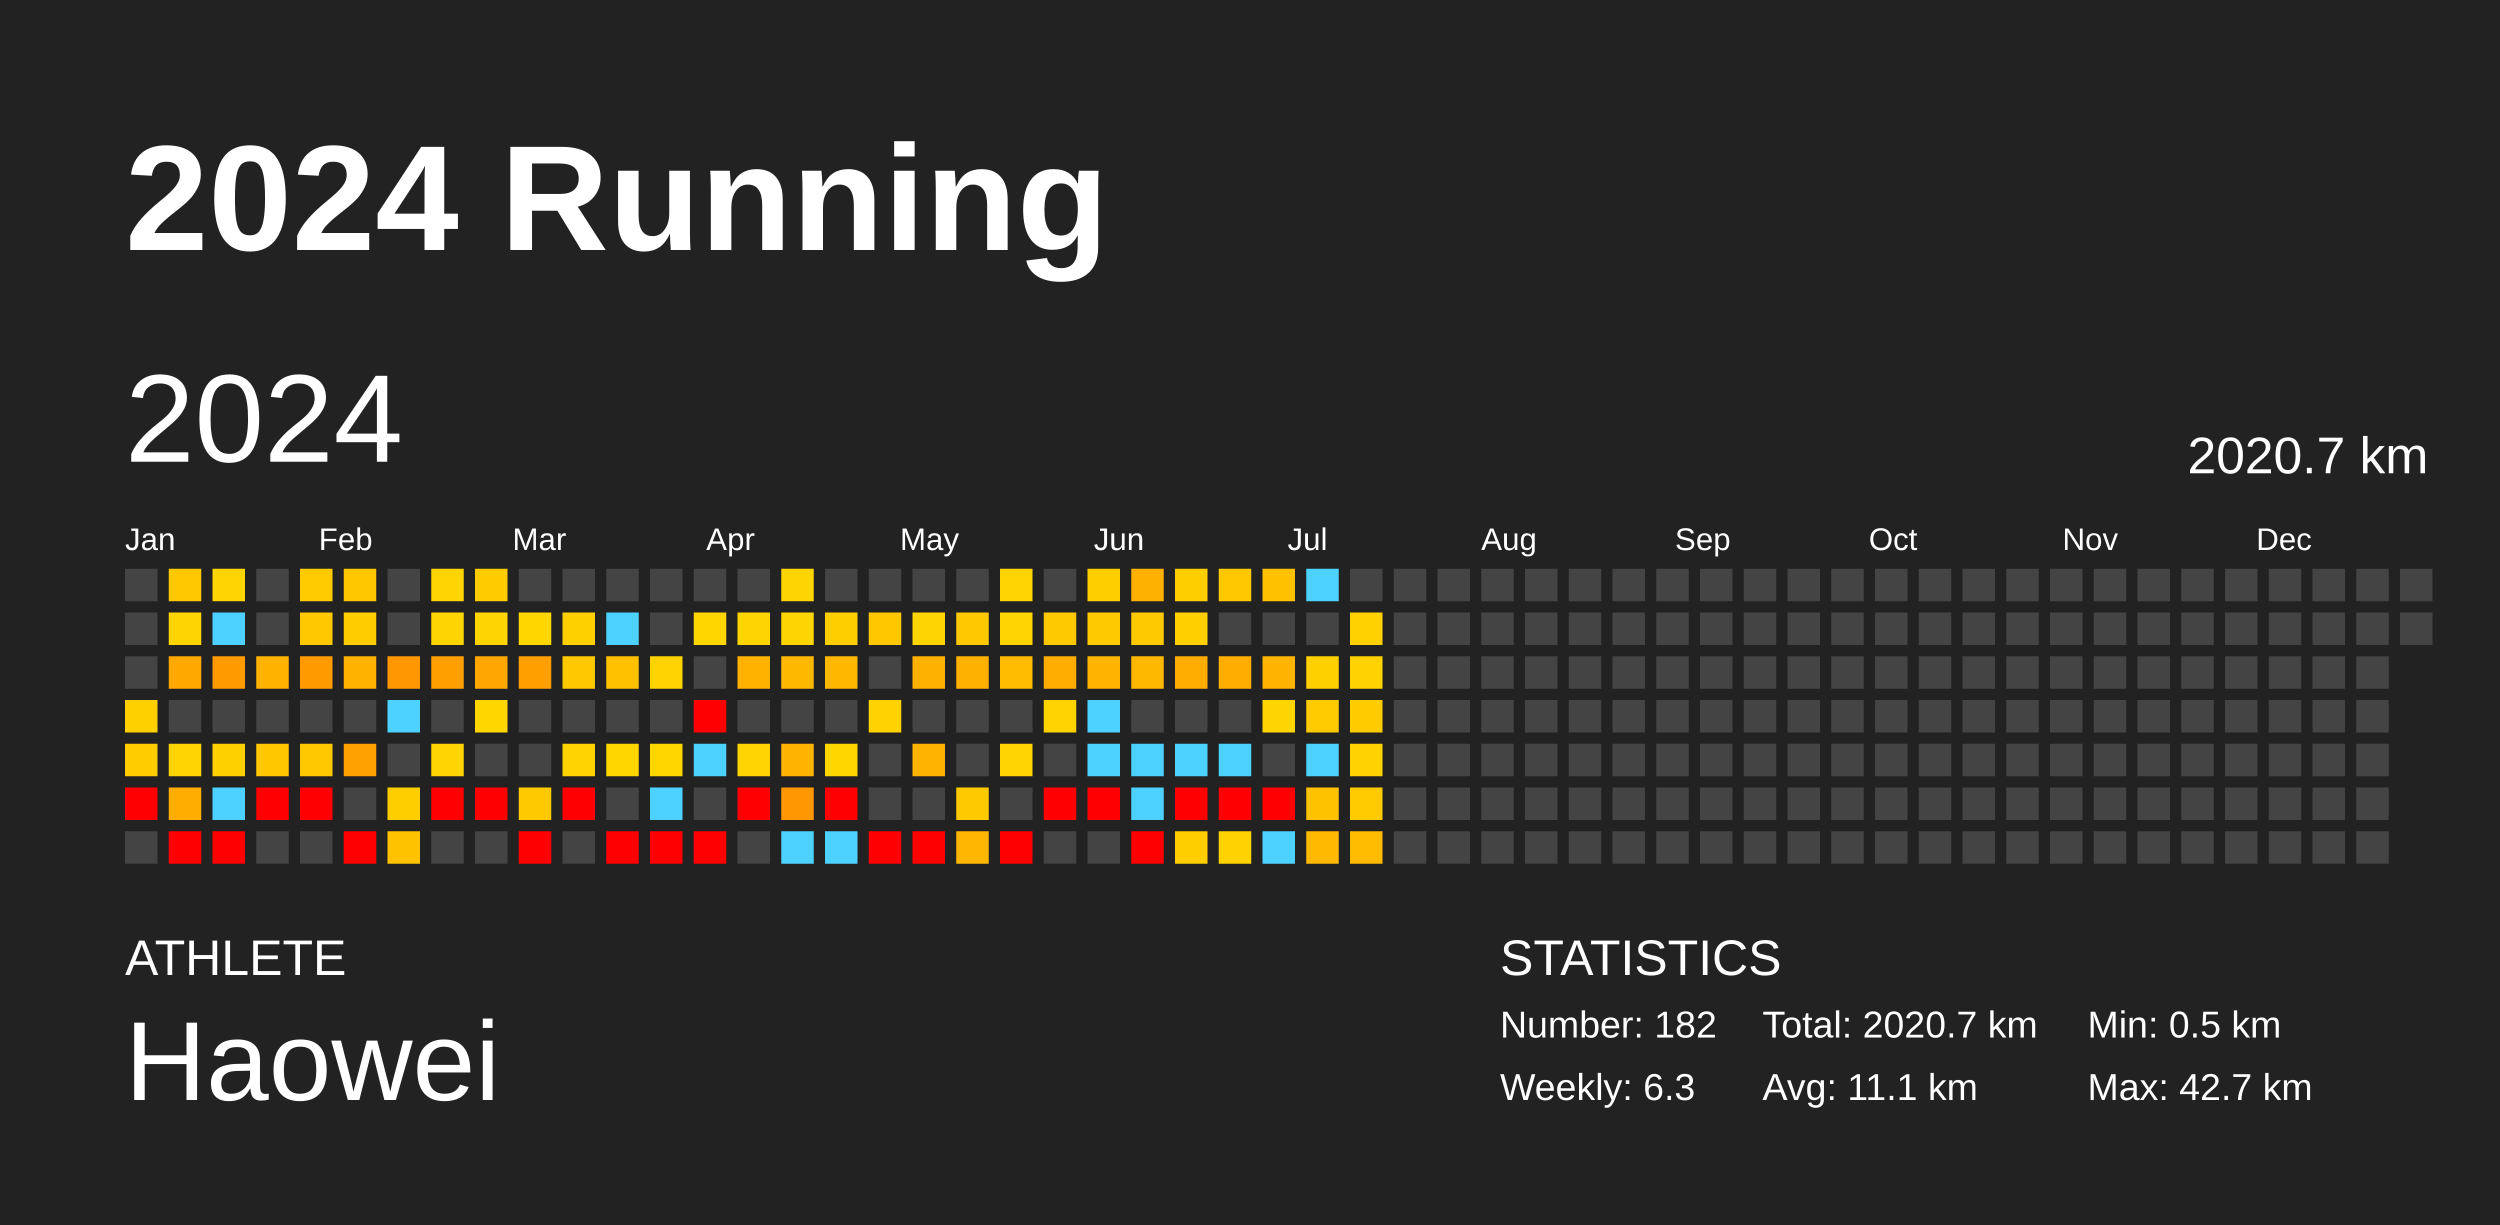
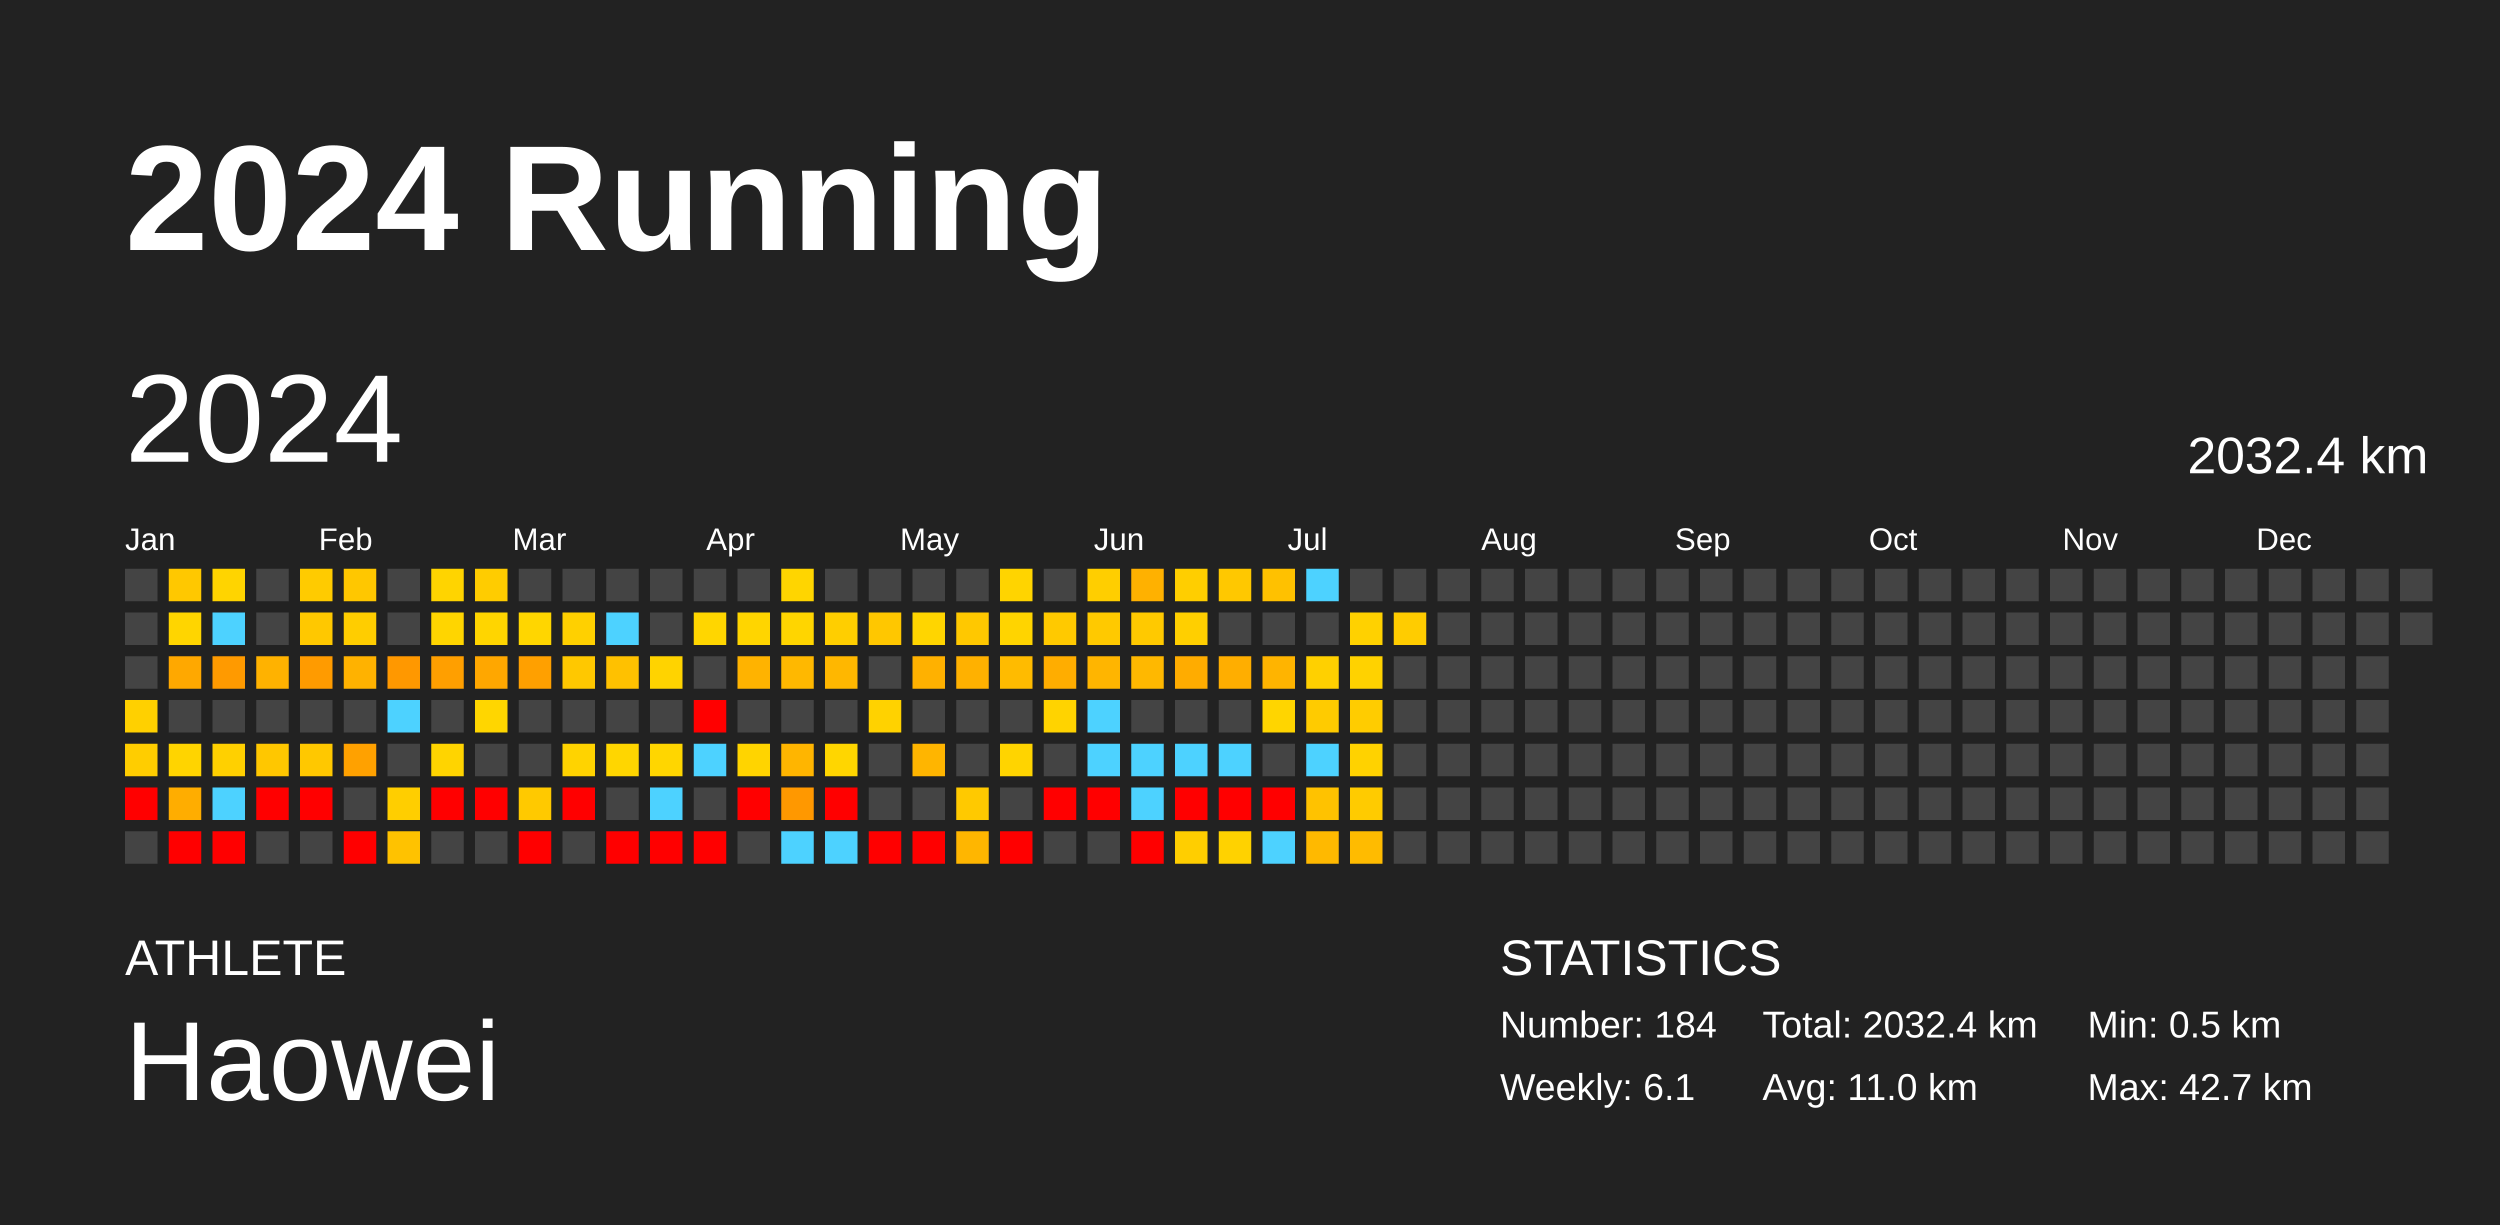
<svg xmlns="http://www.w3.org/2000/svg" baseProfile="full" height="98mm" version="1.1" viewBox="0,0,200,98" width="200mm">
  <defs />
  <rect fill="#222222" height="98" width="200" x="0" y="0" />
  <text fill="#FFFFFF" style="font-size:12px; font-family:Arial; font-weight:bold;" x="10" y="20">2024 Running</text>
  <text fill="#FFFFFF" style="font-size:4px; font-family:Arial" x="10" y="78">ATHLETE</text>
  <text fill="#FFFFFF" style="font-size:9px; font-family:Arial" x="10" y="88">Haowei</text>
  <text fill="#FFFFFF" style="font-size:4px; font-family:Arial" x="120" y="78">STATISTICS</text>
-   <text fill="#FFFFFF" style="font-size:3px; font-family:Arial" x="120" y="83">Number: 182</text>
-   <text fill="#FFFFFF" style="font-size:3px; font-family:Arial" x="120" y="88">Weekly: 6.3</text>
-   <text fill="#FFFFFF" style="font-size:3px; font-family:Arial" x="141" y="83">Total: 2020.7 km</text>
-   <text fill="#FFFFFF" style="font-size:3px; font-family:Arial" x="141" y="88">Avg: 11.1 km</text>
+   <text fill="#FFFFFF" style="font-size:3px; font-family:Arial" x="120" y="83">Number: 184</text>
+   <text fill="#FFFFFF" style="font-size:3px; font-family:Arial" x="120" y="88">Weekly: 6.1</text>
+   <text fill="#FFFFFF" style="font-size:3px; font-family:Arial" x="141" y="83">Total: 2032.4 km</text>
+   <text fill="#FFFFFF" style="font-size:3px; font-family:Arial" x="141" y="88">Avg: 11.0 km</text>
  <text fill="#FFFFFF" style="font-size:3px; font-family:Arial" x="167" y="83">Min: 0.5 km</text>
  <text fill="#FFFFFF" style="font-size:3px; font-family:Arial" x="167" y="88">Max: 42.7 km</text>
  <text dominant-baseline="hanging" fill="#FFFFFF" style="font-size:10.0px; font-family:Arial;" x="10" y="30">2024</text>
-   <text dominant-baseline="hanging" fill="#FFFFFF" style="font-size:4.125px; font-family:Arial;" x="175" y="35">2020.7 km</text>
+   <text dominant-baseline="hanging" fill="#FFFFFF" style="font-size:4.125px; font-family:Arial;" x="175" y="35">2032.4 km</text>
  <text fill="#FFFFFF" style="font-size:2.5px; font-family:Arial" x="10.0" y="44">Jan</text>
  <text fill="#FFFFFF" style="font-size:2.5px; font-family:Arial" x="25.5" y="44">Feb</text>
  <text fill="#FFFFFF" style="font-size:2.5px; font-family:Arial" x="41.0" y="44">Mar</text>
  <text fill="#FFFFFF" style="font-size:2.5px; font-family:Arial" x="56.5" y="44">Apr</text>
  <text fill="#FFFFFF" style="font-size:2.5px; font-family:Arial" x="72.0" y="44">May</text>
  <text fill="#FFFFFF" style="font-size:2.5px; font-family:Arial" x="87.5" y="44">Jun</text>
  <text fill="#FFFFFF" style="font-size:2.5px; font-family:Arial" x="103.0" y="44">Jul</text>
  <text fill="#FFFFFF" style="font-size:2.5px; font-family:Arial" x="118.5" y="44">Aug</text>
  <text fill="#FFFFFF" style="font-size:2.5px; font-family:Arial" x="134.0" y="44">Sep</text>
  <text fill="#FFFFFF" style="font-size:2.5px; font-family:Arial" x="149.5" y="44">Oct</text>
  <text fill="#FFFFFF" style="font-size:2.5px; font-family:Arial" x="165.0" y="44">Nov</text>
  <text fill="#FFFFFF" style="font-size:2.5px; font-family:Arial" x="180.5" y="44">Dec</text>
  <rect fill="#444444" height="2.6" width="2.6" x="10.0" y="45.5" />
  <rect fill="#444444" height="2.6" width="2.6" x="10.0" y="49.0" />
  <rect fill="#444444" height="2.6" width="2.6" x="10.0" y="52.5" />
  <rect fill="#ffd000" height="2.6" width="2.6" x="10.0" y="56.0" />
  <rect fill="#ffcd00" height="2.6" width="2.6" x="10.0" y="59.5" />
  <rect fill="red" height="2.6" width="2.6" x="10.0" y="63.0" />
  <rect fill="#444444" height="2.6" width="2.6" x="10.0" y="66.5" />
  <rect fill="#ffc800" height="2.6" width="2.6" x="13.5" y="45.5" />
  <rect fill="#ffd500" height="2.6" width="2.6" x="13.5" y="49.0" />
  <rect fill="#ffa800" height="2.6" width="2.6" x="13.5" y="52.5" />
  <rect fill="#444444" height="2.6" width="2.6" x="13.5" y="56.0" />
  <rect fill="#ffd400" height="2.6" width="2.6" x="13.5" y="59.5" />
  <rect fill="#ffad00" height="2.6" width="2.6" x="13.5" y="63.0" />
  <rect fill="red" height="2.6" width="2.6" x="13.5" y="66.5" />
  <rect fill="#ffd400" height="2.6" width="2.6" x="17.0" y="45.5" />
  <rect fill="#4dd2ff" height="2.6" width="2.6" x="17.0" y="49.0" />
  <rect fill="#ff9a00" height="2.6" width="2.6" x="17.0" y="52.5" />
  <rect fill="#444444" height="2.6" width="2.6" x="17.0" y="56.0" />
  <rect fill="#ffd000" height="2.6" width="2.6" x="17.0" y="59.5" />
  <rect fill="#4dd2ff" height="2.6" width="2.6" x="17.0" y="63.0" />
  <rect fill="red" height="2.6" width="2.6" x="17.0" y="66.5" />
  <rect fill="#444444" height="2.6" width="2.6" x="20.5" y="45.5" />
  <rect fill="#444444" height="2.6" width="2.6" x="20.5" y="49.0" />
  <rect fill="#ffb200" height="2.6" width="2.6" x="20.5" y="52.5" />
  <rect fill="#444444" height="2.6" width="2.6" x="20.5" y="56.0" />
  <rect fill="#ffc700" height="2.6" width="2.6" x="20.5" y="59.5" />
  <rect fill="red" height="2.6" width="2.6" x="20.5" y="63.0" />
  <rect fill="#444444" height="2.6" width="2.6" x="20.5" y="66.5" />
  <rect fill="#ffcb00" height="2.6" width="2.6" x="24.0" y="45.5" />
  <rect fill="#ffc800" height="2.6" width="2.6" x="24.0" y="49.0" />
  <rect fill="#ff9b00" height="2.6" width="2.6" x="24.0" y="52.5" />
  <rect fill="#444444" height="2.6" width="2.6" x="24.0" y="56.0" />
  <rect fill="#ffc800" height="2.6" width="2.6" x="24.0" y="59.5" />
  <rect fill="red" height="2.6" width="2.6" x="24.0" y="63.0" />
  <rect fill="#444444" height="2.6" width="2.6" x="24.0" y="66.5" />
  <rect fill="#ffc700" height="2.6" width="2.6" x="27.5" y="45.5" />
  <rect fill="#ffcd00" height="2.6" width="2.6" x="27.5" y="49.0" />
  <rect fill="#ffb200" height="2.6" width="2.6" x="27.5" y="52.5" />
  <rect fill="#444444" height="2.6" width="2.6" x="27.5" y="56.0" />
  <rect fill="#ffa100" height="2.6" width="2.6" x="27.5" y="59.5" />
  <rect fill="#444444" height="2.6" width="2.6" x="27.5" y="63.0" />
  <rect fill="red" height="2.6" width="2.6" x="27.5" y="66.5" />
  <rect fill="#444444" height="2.6" width="2.6" x="31.0" y="45.5" />
  <rect fill="#444444" height="2.6" width="2.6" x="31.0" y="49.0" />
  <rect fill="#ff9800" height="2.6" width="2.6" x="31.0" y="52.5" />
  <rect fill="#4dd2ff" height="2.6" width="2.6" x="31.0" y="56.0" />
  <rect fill="#444444" height="2.6" width="2.6" x="31.0" y="59.5" />
  <rect fill="#ffce00" height="2.6" width="2.6" x="31.0" y="63.0" />
  <rect fill="#ffc200" height="2.6" width="2.6" x="31.0" y="66.5" />
  <rect fill="#ffd400" height="2.6" width="2.6" x="34.5" y="45.5" />
  <rect fill="#ffd500" height="2.6" width="2.6" x="34.5" y="49.0" />
  <rect fill="#ff9f00" height="2.6" width="2.6" x="34.5" y="52.5" />
  <rect fill="#444444" height="2.6" width="2.6" x="34.5" y="56.0" />
  <rect fill="#ffd400" height="2.6" width="2.6" x="34.5" y="59.5" />
  <rect fill="red" height="2.6" width="2.6" x="34.5" y="63.0" />
  <rect fill="#444444" height="2.6" width="2.6" x="34.5" y="66.5" />
  <rect fill="#ffcc00" height="2.6" width="2.6" x="38.0" y="45.5" />
  <rect fill="#ffd500" height="2.6" width="2.6" x="38.0" y="49.0" />
  <rect fill="#ffa700" height="2.6" width="2.6" x="38.0" y="52.5" />
  <rect fill="#ffd600" height="2.6" width="2.6" x="38.0" y="56.0" />
  <rect fill="#444444" height="2.6" width="2.6" x="38.0" y="59.5" />
  <rect fill="red" height="2.6" width="2.6" x="38.0" y="63.0" />
  <rect fill="#444444" height="2.6" width="2.6" x="38.0" y="66.5" />
  <rect fill="#444444" height="2.6" width="2.6" x="41.5" y="45.5" />
  <rect fill="#ffd600" height="2.6" width="2.6" x="41.5" y="49.0" />
  <rect fill="#ffa000" height="2.6" width="2.6" x="41.5" y="52.5" />
  <rect fill="#444444" height="2.6" width="2.6" x="41.5" y="56.0" />
  <rect fill="#444444" height="2.6" width="2.6" x="41.5" y="59.5" />
  <rect fill="#ffc900" height="2.6" width="2.6" x="41.5" y="63.0" />
  <rect fill="red" height="2.6" width="2.6" x="41.5" y="66.5" />
  <rect fill="#444444" height="2.6" width="2.6" x="45.0" y="45.5" />
  <rect fill="#ffd000" height="2.6" width="2.6" x="45.0" y="49.0" />
  <rect fill="#ffc800" height="2.6" width="2.6" x="45.0" y="52.5" />
  <rect fill="#444444" height="2.6" width="2.6" x="45.0" y="56.0" />
  <rect fill="#ffd300" height="2.6" width="2.6" x="45.0" y="59.5" />
  <rect fill="red" height="2.6" width="2.6" x="45.0" y="63.0" />
  <rect fill="#444444" height="2.6" width="2.6" x="45.0" y="66.5" />
  <rect fill="#444444" height="2.6" width="2.6" x="48.5" y="45.5" />
  <rect fill="#4dd2ff" height="2.6" width="2.6" x="48.5" y="49.0" />
  <rect fill="#ffc100" height="2.6" width="2.6" x="48.5" y="52.5" />
  <rect fill="#444444" height="2.6" width="2.6" x="48.5" y="56.0" />
  <rect fill="#ffd600" height="2.6" width="2.6" x="48.5" y="59.5" />
  <rect fill="#444444" height="2.6" width="2.6" x="48.5" y="63.0" />
  <rect fill="red" height="2.6" width="2.6" x="48.5" y="66.5" />
  <rect fill="#444444" height="2.6" width="2.6" x="52.0" y="45.5" />
  <rect fill="#444444" height="2.6" width="2.6" x="52.0" y="49.0" />
  <rect fill="#ffd300" height="2.6" width="2.6" x="52.0" y="52.5" />
  <rect fill="#444444" height="2.6" width="2.6" x="52.0" y="56.0" />
  <rect fill="#ffd600" height="2.6" width="2.6" x="52.0" y="59.5" />
  <rect fill="#4dd2ff" height="2.6" width="2.6" x="52.0" y="63.0" />
  <rect fill="red" height="2.6" width="2.6" x="52.0" y="66.5" />
  <rect fill="#444444" height="2.6" width="2.6" x="55.5" y="45.5" />
  <rect fill="#ffd600" height="2.6" width="2.6" x="55.5" y="49.0" />
  <rect fill="#444444" height="2.6" width="2.6" x="55.5" y="52.5" />
  <rect fill="red" height="2.6" width="2.6" x="55.5" y="56.0" />
  <rect fill="#4dd2ff" height="2.6" width="2.6" x="55.5" y="59.5" />
  <rect fill="#444444" height="2.6" width="2.6" x="55.5" y="63.0" />
  <rect fill="red" height="2.6" width="2.6" x="55.5" y="66.5" />
  <rect fill="#444444" height="2.6" width="2.6" x="59.0" y="45.5" />
  <rect fill="#ffd500" height="2.6" width="2.6" x="59.0" y="49.0" />
  <rect fill="#ffb300" height="2.6" width="2.6" x="59.0" y="52.5" />
  <rect fill="#444444" height="2.6" width="2.6" x="59.0" y="56.0" />
  <rect fill="#ffd400" height="2.6" width="2.6" x="59.0" y="59.5" />
  <rect fill="red" height="2.6" width="2.6" x="59.0" y="63.0" />
  <rect fill="#444444" height="2.6" width="2.6" x="59.0" y="66.5" />
  <rect fill="#ffd500" height="2.6" width="2.6" x="62.5" y="45.5" />
  <rect fill="#ffd500" height="2.6" width="2.6" x="62.5" y="49.0" />
  <rect fill="#ffb800" height="2.6" width="2.6" x="62.5" y="52.5" />
  <rect fill="#444444" height="2.6" width="2.6" x="62.5" y="56.0" />
  <rect fill="#ffb500" height="2.6" width="2.6" x="62.5" y="59.5" />
  <rect fill="#ff9800" height="2.6" width="2.6" x="62.5" y="63.0" />
  <rect fill="#4dd2ff" height="2.6" width="2.6" x="62.5" y="66.5" />
  <rect fill="#444444" height="2.6" width="2.6" x="66.0" y="45.5" />
  <rect fill="#ffce00" height="2.6" width="2.6" x="66.0" y="49.0" />
  <rect fill="#ffb700" height="2.6" width="2.6" x="66.0" y="52.5" />
  <rect fill="#444444" height="2.6" width="2.6" x="66.0" y="56.0" />
  <rect fill="#ffd600" height="2.6" width="2.6" x="66.0" y="59.5" />
  <rect fill="red" height="2.6" width="2.6" x="66.0" y="63.0" />
  <rect fill="#4dd2ff" height="2.6" width="2.6" x="66.0" y="66.5" />
  <rect fill="#444444" height="2.6" width="2.6" x="69.5" y="45.5" />
  <rect fill="#ffc700" height="2.6" width="2.6" x="69.5" y="49.0" />
  <rect fill="#444444" height="2.6" width="2.6" x="69.5" y="52.5" />
  <rect fill="#ffd200" height="2.6" width="2.6" x="69.5" y="56.0" />
  <rect fill="#444444" height="2.6" width="2.6" x="69.5" y="59.5" />
  <rect fill="#444444" height="2.6" width="2.6" x="69.5" y="63.0" />
  <rect fill="red" height="2.6" width="2.6" x="69.5" y="66.5" />
  <rect fill="#444444" height="2.6" width="2.6" x="73.0" y="45.5" />
  <rect fill="#ffd500" height="2.6" width="2.6" x="73.0" y="49.0" />
  <rect fill="#ffb100" height="2.6" width="2.6" x="73.0" y="52.5" />
  <rect fill="#444444" height="2.6" width="2.6" x="73.0" y="56.0" />
  <rect fill="#ffb500" height="2.6" width="2.6" x="73.0" y="59.5" />
  <rect fill="#444444" height="2.6" width="2.6" x="73.0" y="63.0" />
  <rect fill="red" height="2.6" width="2.6" x="73.0" y="66.5" />
  <rect fill="#444444" height="2.6" width="2.6" x="76.5" y="45.5" />
  <rect fill="#ffc800" height="2.6" width="2.6" x="76.5" y="49.0" />
  <rect fill="#ffb100" height="2.6" width="2.6" x="76.5" y="52.5" />
  <rect fill="#444444" height="2.6" width="2.6" x="76.5" y="56.0" />
  <rect fill="#444444" height="2.6" width="2.6" x="76.5" y="59.5" />
  <rect fill="#ffc900" height="2.6" width="2.6" x="76.5" y="63.0" />
  <rect fill="#ffb600" height="2.6" width="2.6" x="76.5" y="66.5" />
  <rect fill="#ffd400" height="2.6" width="2.6" x="80.0" y="45.5" />
  <rect fill="#ffd400" height="2.6" width="2.6" x="80.0" y="49.0" />
  <rect fill="#ffbb00" height="2.6" width="2.6" x="80.0" y="52.5" />
  <rect fill="#444444" height="2.6" width="2.6" x="80.0" y="56.0" />
  <rect fill="#ffd400" height="2.6" width="2.6" x="80.0" y="59.5" />
  <rect fill="#444444" height="2.6" width="2.6" x="80.0" y="63.0" />
  <rect fill="red" height="2.6" width="2.6" x="80.0" y="66.5" />
  <rect fill="#444444" height="2.6" width="2.6" x="83.5" y="45.5" />
  <rect fill="#ffc900" height="2.6" width="2.6" x="83.5" y="49.0" />
  <rect fill="#ffad00" height="2.6" width="2.6" x="83.5" y="52.5" />
  <rect fill="#ffd300" height="2.6" width="2.6" x="83.5" y="56.0" />
  <rect fill="#444444" height="2.6" width="2.6" x="83.5" y="59.5" />
  <rect fill="red" height="2.6" width="2.6" x="83.5" y="63.0" />
  <rect fill="#444444" height="2.6" width="2.6" x="83.5" y="66.5" />
  <rect fill="#ffce00" height="2.6" width="2.6" x="87.0" y="45.5" />
  <rect fill="#ffc900" height="2.6" width="2.6" x="87.0" y="49.0" />
  <rect fill="#ffb500" height="2.6" width="2.6" x="87.0" y="52.5" />
  <rect fill="#4dd2ff" height="2.6" width="2.6" x="87.0" y="56.0" />
  <rect fill="#4dd2ff" height="2.6" width="2.6" x="87.0" y="59.5" />
  <rect fill="red" height="2.6" width="2.6" x="87.0" y="63.0" />
  <rect fill="#444444" height="2.6" width="2.6" x="87.0" y="66.5" />
  <rect fill="#ffb100" height="2.6" width="2.6" x="90.5" y="45.5" />
  <rect fill="#ffc900" height="2.6" width="2.6" x="90.5" y="49.0" />
  <rect fill="#ffb800" height="2.6" width="2.6" x="90.5" y="52.5" />
  <rect fill="#444444" height="2.6" width="2.6" x="90.5" y="56.0" />
  <rect fill="#4dd2ff" height="2.6" width="2.6" x="90.5" y="59.5" />
  <rect fill="#4dd2ff" height="2.6" width="2.6" x="90.5" y="63.0" />
  <rect fill="red" height="2.6" width="2.6" x="90.5" y="66.5" />
  <rect fill="#ffce00" height="2.6" width="2.6" x="94.0" y="45.5" />
  <rect fill="#ffcf00" height="2.6" width="2.6" x="94.0" y="49.0" />
  <rect fill="#ffac00" height="2.6" width="2.6" x="94.0" y="52.5" />
  <rect fill="#444444" height="2.6" width="2.6" x="94.0" y="56.0" />
  <rect fill="#4dd2ff" height="2.6" width="2.6" x="94.0" y="59.5" />
  <rect fill="red" height="2.6" width="2.6" x="94.0" y="63.0" />
  <rect fill="#ffce00" height="2.6" width="2.6" x="94.0" y="66.5" />
  <rect fill="#ffc800" height="2.6" width="2.6" x="97.5" y="45.5" />
  <rect fill="#444444" height="2.6" width="2.6" x="97.5" y="49.0" />
  <rect fill="#ffae00" height="2.6" width="2.6" x="97.5" y="52.5" />
  <rect fill="#444444" height="2.6" width="2.6" x="97.5" y="56.0" />
  <rect fill="#4dd2ff" height="2.6" width="2.6" x="97.5" y="59.5" />
  <rect fill="red" height="2.6" width="2.6" x="97.5" y="63.0" />
  <rect fill="#ffd200" height="2.6" width="2.6" x="97.5" y="66.5" />
  <rect fill="#ffc100" height="2.6" width="2.6" x="101.0" y="45.5" />
  <rect fill="#444444" height="2.6" width="2.6" x="101.0" y="49.0" />
  <rect fill="#ffb400" height="2.6" width="2.6" x="101.0" y="52.5" />
  <rect fill="#ffd500" height="2.6" width="2.6" x="101.0" y="56.0" />
  <rect fill="#444444" height="2.6" width="2.6" x="101.0" y="59.5" />
  <rect fill="red" height="2.6" width="2.6" x="101.0" y="63.0" />
  <rect fill="#4dd2ff" height="2.6" width="2.6" x="101.0" y="66.5" />
  <rect fill="#4dd2ff" height="2.6" width="2.6" x="104.5" y="45.5" />
  <rect fill="#444444" height="2.6" width="2.6" x="104.5" y="49.0" />
  <rect fill="#ffd000" height="2.6" width="2.6" x="104.5" y="52.5" />
  <rect fill="#ffcb00" height="2.6" width="2.6" x="104.5" y="56.0" />
  <rect fill="#4dd2ff" height="2.6" width="2.6" x="104.5" y="59.5" />
  <rect fill="#ffc200" height="2.6" width="2.6" x="104.5" y="63.0" />
  <rect fill="#ffb900" height="2.6" width="2.6" x="104.5" y="66.5" />
  <rect fill="#444444" height="2.6" width="2.6" x="108.0" y="45.5" />
  <rect fill="#ffd100" height="2.6" width="2.6" x="108.0" y="49.0" />
  <rect fill="#ffd200" height="2.6" width="2.6" x="108.0" y="52.5" />
  <rect fill="#ffcc00" height="2.6" width="2.6" x="108.0" y="56.0" />
  <rect fill="#ffd200" height="2.6" width="2.6" x="108.0" y="59.5" />
  <rect fill="#ffcb00" height="2.6" width="2.6" x="108.0" y="63.0" />
  <rect fill="#ffbb00" height="2.6" width="2.6" x="108.0" y="66.5" />
  <rect fill="#444444" height="2.6" width="2.6" x="111.5" y="45.5" />
-   <rect fill="#444444" height="2.6" width="2.6" x="111.5" y="49.0" />
+   <rect fill="#ffcc00" height="2.6" width="2.6" x="111.5" y="49.0" />
  <rect fill="#444444" height="2.6" width="2.6" x="111.5" y="52.5" />
  <rect fill="#444444" height="2.6" width="2.6" x="111.5" y="56.0" />
  <rect fill="#444444" height="2.6" width="2.6" x="111.5" y="59.5" />
  <rect fill="#444444" height="2.6" width="2.6" x="111.5" y="63.0" />
  <rect fill="#444444" height="2.6" width="2.6" x="111.5" y="66.5" />
  <rect fill="#444444" height="2.6" width="2.6" x="115.0" y="45.5" />
  <rect fill="#444444" height="2.6" width="2.6" x="115.0" y="49.0" />
  <rect fill="#444444" height="2.6" width="2.6" x="115.0" y="52.5" />
  <rect fill="#444444" height="2.6" width="2.6" x="115.0" y="56.0" />
  <rect fill="#444444" height="2.6" width="2.6" x="115.0" y="59.5" />
  <rect fill="#444444" height="2.6" width="2.6" x="115.0" y="63.0" />
  <rect fill="#444444" height="2.6" width="2.6" x="115.0" y="66.5" />
  <rect fill="#444444" height="2.6" width="2.6" x="118.5" y="45.5" />
  <rect fill="#444444" height="2.6" width="2.6" x="118.5" y="49.0" />
  <rect fill="#444444" height="2.6" width="2.6" x="118.5" y="52.5" />
  <rect fill="#444444" height="2.6" width="2.6" x="118.5" y="56.0" />
  <rect fill="#444444" height="2.6" width="2.6" x="118.5" y="59.5" />
  <rect fill="#444444" height="2.6" width="2.6" x="118.5" y="63.0" />
  <rect fill="#444444" height="2.6" width="2.6" x="118.5" y="66.5" />
  <rect fill="#444444" height="2.6" width="2.6" x="122.0" y="45.5" />
  <rect fill="#444444" height="2.6" width="2.6" x="122.0" y="49.0" />
  <rect fill="#444444" height="2.6" width="2.6" x="122.0" y="52.5" />
  <rect fill="#444444" height="2.6" width="2.6" x="122.0" y="56.0" />
  <rect fill="#444444" height="2.6" width="2.6" x="122.0" y="59.5" />
  <rect fill="#444444" height="2.6" width="2.6" x="122.0" y="63.0" />
  <rect fill="#444444" height="2.6" width="2.6" x="122.0" y="66.5" />
  <rect fill="#444444" height="2.6" width="2.6" x="125.5" y="45.5" />
  <rect fill="#444444" height="2.6" width="2.6" x="125.5" y="49.0" />
  <rect fill="#444444" height="2.6" width="2.6" x="125.5" y="52.5" />
  <rect fill="#444444" height="2.6" width="2.6" x="125.5" y="56.0" />
  <rect fill="#444444" height="2.6" width="2.6" x="125.5" y="59.5" />
  <rect fill="#444444" height="2.6" width="2.6" x="125.5" y="63.0" />
  <rect fill="#444444" height="2.6" width="2.6" x="125.5" y="66.5" />
  <rect fill="#444444" height="2.6" width="2.6" x="129.0" y="45.5" />
  <rect fill="#444444" height="2.6" width="2.6" x="129.0" y="49.0" />
  <rect fill="#444444" height="2.6" width="2.6" x="129.0" y="52.5" />
  <rect fill="#444444" height="2.6" width="2.6" x="129.0" y="56.0" />
  <rect fill="#444444" height="2.6" width="2.6" x="129.0" y="59.5" />
  <rect fill="#444444" height="2.6" width="2.6" x="129.0" y="63.0" />
  <rect fill="#444444" height="2.6" width="2.6" x="129.0" y="66.5" />
  <rect fill="#444444" height="2.6" width="2.6" x="132.5" y="45.5" />
  <rect fill="#444444" height="2.6" width="2.6" x="132.5" y="49.0" />
  <rect fill="#444444" height="2.6" width="2.6" x="132.5" y="52.5" />
  <rect fill="#444444" height="2.6" width="2.6" x="132.5" y="56.0" />
  <rect fill="#444444" height="2.6" width="2.6" x="132.5" y="59.5" />
  <rect fill="#444444" height="2.6" width="2.6" x="132.5" y="63.0" />
  <rect fill="#444444" height="2.6" width="2.6" x="132.5" y="66.5" />
  <rect fill="#444444" height="2.6" width="2.6" x="136.0" y="45.5" />
  <rect fill="#444444" height="2.6" width="2.6" x="136.0" y="49.0" />
  <rect fill="#444444" height="2.6" width="2.6" x="136.0" y="52.5" />
  <rect fill="#444444" height="2.6" width="2.6" x="136.0" y="56.0" />
  <rect fill="#444444" height="2.6" width="2.6" x="136.0" y="59.5" />
  <rect fill="#444444" height="2.6" width="2.6" x="136.0" y="63.0" />
  <rect fill="#444444" height="2.6" width="2.6" x="136.0" y="66.5" />
  <rect fill="#444444" height="2.6" width="2.6" x="139.5" y="45.5" />
  <rect fill="#444444" height="2.6" width="2.6" x="139.5" y="49.0" />
  <rect fill="#444444" height="2.6" width="2.6" x="139.5" y="52.5" />
  <rect fill="#444444" height="2.6" width="2.6" x="139.5" y="56.0" />
  <rect fill="#444444" height="2.6" width="2.6" x="139.5" y="59.5" />
  <rect fill="#444444" height="2.6" width="2.6" x="139.5" y="63.0" />
  <rect fill="#444444" height="2.6" width="2.6" x="139.5" y="66.5" />
  <rect fill="#444444" height="2.6" width="2.6" x="143.0" y="45.5" />
  <rect fill="#444444" height="2.6" width="2.6" x="143.0" y="49.0" />
  <rect fill="#444444" height="2.6" width="2.6" x="143.0" y="52.5" />
  <rect fill="#444444" height="2.6" width="2.6" x="143.0" y="56.0" />
  <rect fill="#444444" height="2.6" width="2.6" x="143.0" y="59.5" />
  <rect fill="#444444" height="2.6" width="2.6" x="143.0" y="63.0" />
  <rect fill="#444444" height="2.6" width="2.6" x="143.0" y="66.5" />
  <rect fill="#444444" height="2.6" width="2.6" x="146.5" y="45.5" />
  <rect fill="#444444" height="2.6" width="2.6" x="146.5" y="49.0" />
  <rect fill="#444444" height="2.6" width="2.6" x="146.5" y="52.5" />
  <rect fill="#444444" height="2.6" width="2.6" x="146.5" y="56.0" />
  <rect fill="#444444" height="2.6" width="2.6" x="146.5" y="59.5" />
  <rect fill="#444444" height="2.6" width="2.6" x="146.5" y="63.0" />
  <rect fill="#444444" height="2.6" width="2.6" x="146.5" y="66.5" />
  <rect fill="#444444" height="2.6" width="2.6" x="150.0" y="45.5" />
  <rect fill="#444444" height="2.6" width="2.6" x="150.0" y="49.0" />
  <rect fill="#444444" height="2.6" width="2.6" x="150.0" y="52.5" />
  <rect fill="#444444" height="2.6" width="2.6" x="150.0" y="56.0" />
  <rect fill="#444444" height="2.6" width="2.6" x="150.0" y="59.5" />
  <rect fill="#444444" height="2.6" width="2.6" x="150.0" y="63.0" />
  <rect fill="#444444" height="2.6" width="2.6" x="150.0" y="66.5" />
  <rect fill="#444444" height="2.6" width="2.6" x="153.5" y="45.5" />
  <rect fill="#444444" height="2.6" width="2.6" x="153.5" y="49.0" />
  <rect fill="#444444" height="2.6" width="2.6" x="153.5" y="52.5" />
  <rect fill="#444444" height="2.6" width="2.6" x="153.5" y="56.0" />
  <rect fill="#444444" height="2.6" width="2.6" x="153.5" y="59.5" />
  <rect fill="#444444" height="2.6" width="2.6" x="153.5" y="63.0" />
  <rect fill="#444444" height="2.6" width="2.6" x="153.5" y="66.5" />
  <rect fill="#444444" height="2.6" width="2.6" x="157.0" y="45.5" />
  <rect fill="#444444" height="2.6" width="2.6" x="157.0" y="49.0" />
  <rect fill="#444444" height="2.6" width="2.6" x="157.0" y="52.5" />
  <rect fill="#444444" height="2.6" width="2.6" x="157.0" y="56.0" />
  <rect fill="#444444" height="2.6" width="2.6" x="157.0" y="59.5" />
  <rect fill="#444444" height="2.6" width="2.6" x="157.0" y="63.0" />
  <rect fill="#444444" height="2.6" width="2.6" x="157.0" y="66.5" />
  <rect fill="#444444" height="2.6" width="2.6" x="160.5" y="45.5" />
  <rect fill="#444444" height="2.6" width="2.6" x="160.5" y="49.0" />
  <rect fill="#444444" height="2.6" width="2.6" x="160.5" y="52.5" />
  <rect fill="#444444" height="2.6" width="2.6" x="160.5" y="56.0" />
  <rect fill="#444444" height="2.6" width="2.6" x="160.5" y="59.5" />
  <rect fill="#444444" height="2.6" width="2.6" x="160.5" y="63.0" />
  <rect fill="#444444" height="2.6" width="2.6" x="160.5" y="66.5" />
  <rect fill="#444444" height="2.6" width="2.6" x="164.0" y="45.5" />
  <rect fill="#444444" height="2.6" width="2.6" x="164.0" y="49.0" />
  <rect fill="#444444" height="2.6" width="2.6" x="164.0" y="52.5" />
  <rect fill="#444444" height="2.6" width="2.6" x="164.0" y="56.0" />
  <rect fill="#444444" height="2.6" width="2.6" x="164.0" y="59.5" />
  <rect fill="#444444" height="2.6" width="2.6" x="164.0" y="63.0" />
  <rect fill="#444444" height="2.6" width="2.6" x="164.0" y="66.5" />
  <rect fill="#444444" height="2.6" width="2.6" x="167.5" y="45.5" />
  <rect fill="#444444" height="2.6" width="2.6" x="167.5" y="49.0" />
  <rect fill="#444444" height="2.6" width="2.6" x="167.5" y="52.5" />
  <rect fill="#444444" height="2.6" width="2.6" x="167.5" y="56.0" />
  <rect fill="#444444" height="2.6" width="2.6" x="167.5" y="59.5" />
  <rect fill="#444444" height="2.6" width="2.6" x="167.5" y="63.0" />
  <rect fill="#444444" height="2.6" width="2.6" x="167.5" y="66.5" />
  <rect fill="#444444" height="2.6" width="2.6" x="171.0" y="45.5" />
  <rect fill="#444444" height="2.6" width="2.6" x="171.0" y="49.0" />
  <rect fill="#444444" height="2.6" width="2.6" x="171.0" y="52.5" />
  <rect fill="#444444" height="2.6" width="2.6" x="171.0" y="56.0" />
  <rect fill="#444444" height="2.6" width="2.6" x="171.0" y="59.5" />
  <rect fill="#444444" height="2.6" width="2.6" x="171.0" y="63.0" />
  <rect fill="#444444" height="2.6" width="2.6" x="171.0" y="66.5" />
  <rect fill="#444444" height="2.6" width="2.6" x="174.5" y="45.5" />
  <rect fill="#444444" height="2.6" width="2.6" x="174.5" y="49.0" />
  <rect fill="#444444" height="2.6" width="2.6" x="174.5" y="52.5" />
  <rect fill="#444444" height="2.6" width="2.6" x="174.5" y="56.0" />
  <rect fill="#444444" height="2.6" width="2.6" x="174.5" y="59.5" />
  <rect fill="#444444" height="2.6" width="2.6" x="174.5" y="63.0" />
  <rect fill="#444444" height="2.6" width="2.6" x="174.5" y="66.5" />
  <rect fill="#444444" height="2.6" width="2.6" x="178.0" y="45.5" />
  <rect fill="#444444" height="2.6" width="2.6" x="178.0" y="49.0" />
  <rect fill="#444444" height="2.6" width="2.6" x="178.0" y="52.5" />
  <rect fill="#444444" height="2.6" width="2.6" x="178.0" y="56.0" />
  <rect fill="#444444" height="2.6" width="2.6" x="178.0" y="59.5" />
  <rect fill="#444444" height="2.6" width="2.6" x="178.0" y="63.0" />
  <rect fill="#444444" height="2.6" width="2.6" x="178.0" y="66.5" />
  <rect fill="#444444" height="2.6" width="2.6" x="181.5" y="45.5" />
  <rect fill="#444444" height="2.6" width="2.6" x="181.5" y="49.0" />
  <rect fill="#444444" height="2.6" width="2.6" x="181.5" y="52.5" />
  <rect fill="#444444" height="2.6" width="2.6" x="181.5" y="56.0" />
  <rect fill="#444444" height="2.6" width="2.6" x="181.5" y="59.5" />
  <rect fill="#444444" height="2.6" width="2.6" x="181.5" y="63.0" />
  <rect fill="#444444" height="2.6" width="2.6" x="181.5" y="66.5" />
  <rect fill="#444444" height="2.6" width="2.6" x="185.0" y="45.5" />
  <rect fill="#444444" height="2.6" width="2.6" x="185.0" y="49.0" />
  <rect fill="#444444" height="2.6" width="2.6" x="185.0" y="52.5" />
  <rect fill="#444444" height="2.6" width="2.6" x="185.0" y="56.0" />
  <rect fill="#444444" height="2.6" width="2.6" x="185.0" y="59.5" />
  <rect fill="#444444" height="2.6" width="2.6" x="185.0" y="63.0" />
  <rect fill="#444444" height="2.6" width="2.6" x="185.0" y="66.5" />
  <rect fill="#444444" height="2.6" width="2.6" x="188.5" y="45.5" />
  <rect fill="#444444" height="2.6" width="2.6" x="188.5" y="49.0" />
  <rect fill="#444444" height="2.6" width="2.6" x="188.5" y="52.5" />
  <rect fill="#444444" height="2.6" width="2.6" x="188.5" y="56.0" />
  <rect fill="#444444" height="2.6" width="2.6" x="188.5" y="59.5" />
  <rect fill="#444444" height="2.6" width="2.6" x="188.5" y="63.0" />
  <rect fill="#444444" height="2.6" width="2.6" x="188.5" y="66.5" />
  <rect fill="#444444" height="2.6" width="2.6" x="192.0" y="45.5" />
  <rect fill="#444444" height="2.6" width="2.6" x="192.0" y="49.0" />
</svg>
